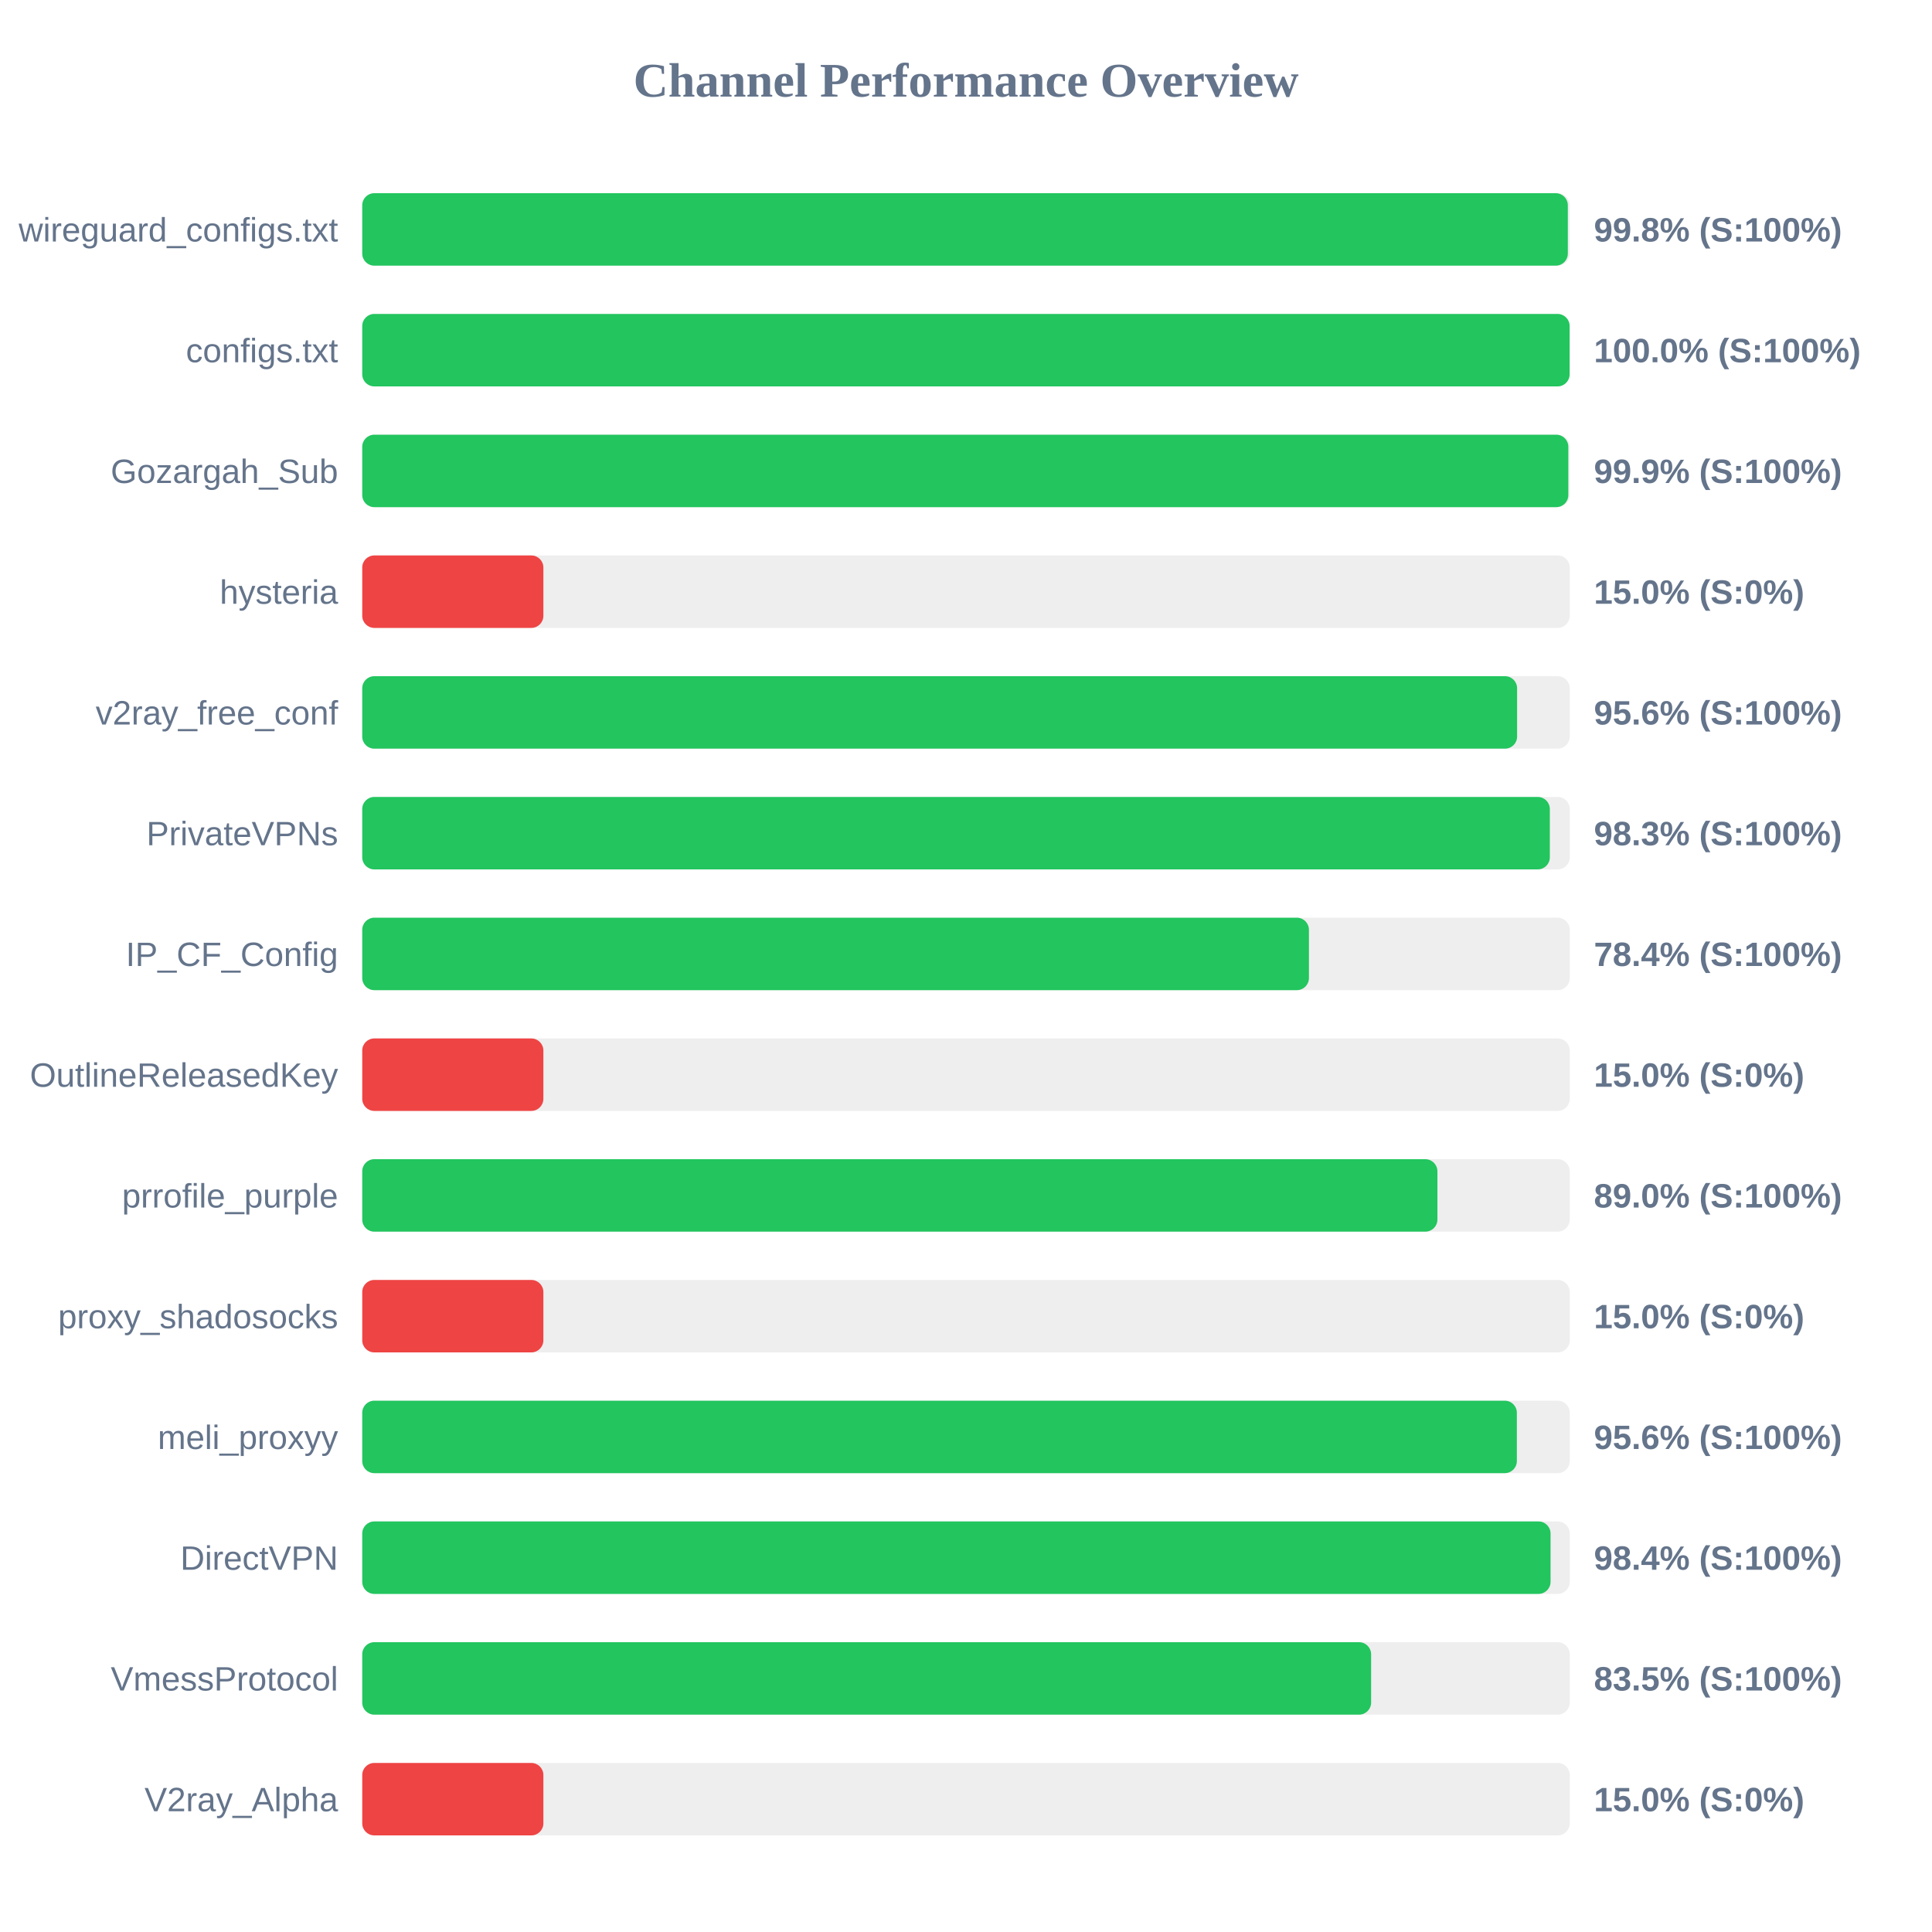
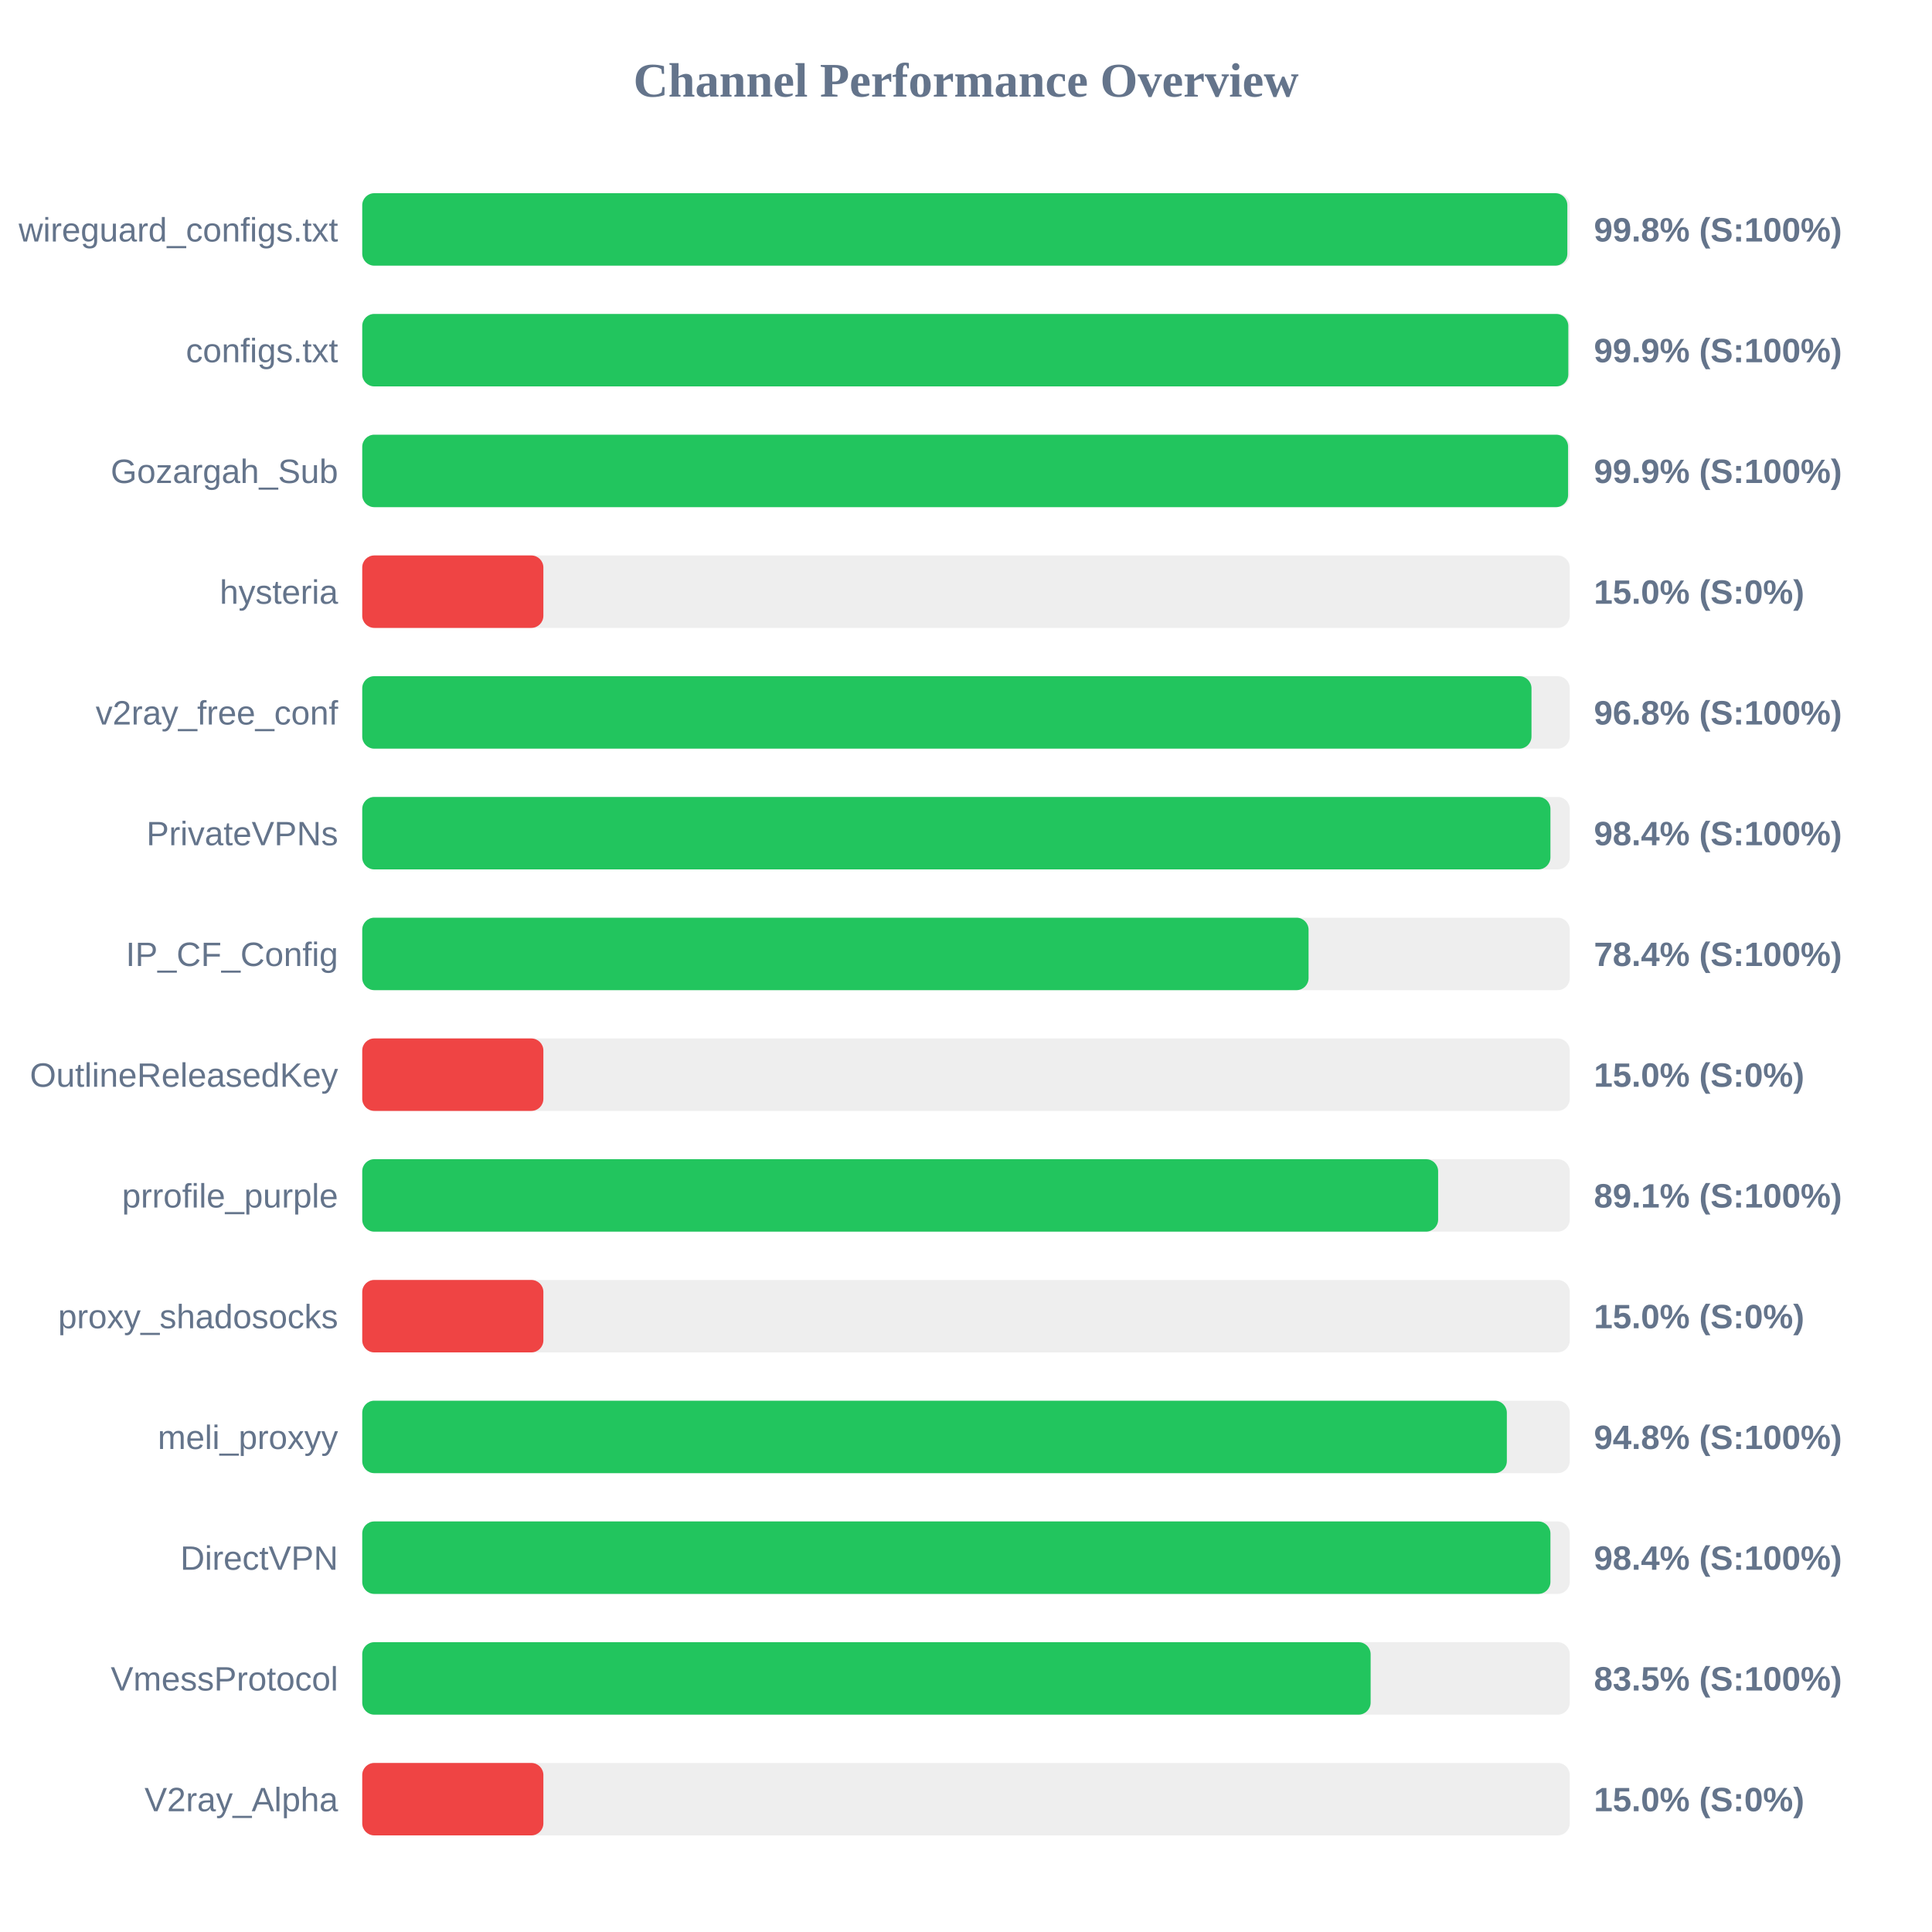
<svg xmlns="http://www.w3.org/2000/svg" width="800" height="800" version="1.1">
  <style>
        .row { font: 14px Arial; fill: #64748b; }
        .score { font: bold 14px Arial; fill: #64748b; }
    </style>
  <text x="400" y="40" text-anchor="middle" font-size="20px" font-weight="bold" fill="#64748b">Channel Performance Overview</text>
  <rect x="150" y="80" width="500" height="30" fill="#eee" rx="5" />
-   <rect x="150" y="80" width="499.2" height="30" fill="#22c55e" rx="5" />
+   <rect x="150" y="80" width="499.0" height="30" fill="#22c55e" rx="5" />
  <text x="140" y="100" text-anchor="end" class="row">wireguard_configs.txt</text>
  <text x="660" y="100" text-anchor="start" class="score">99.8% (S:100%)</text>
  <rect x="150" y="130" width="500" height="30" fill="#eee" rx="5" />
-   <rect x="150" y="130" width="499.95" height="30" fill="#22c55e" rx="5" />
+   <rect x="150" y="130" width="499.4" height="30" fill="#22c55e" rx="5" />
  <text x="140" y="150" text-anchor="end" class="row">configs.txt</text>
-   <text x="660" y="150" text-anchor="start" class="score">100.0% (S:100%)</text>
+   <text x="660" y="150" text-anchor="start" class="score">99.9% (S:100%)</text>
  <rect x="150" y="180" width="500" height="30" fill="#eee" rx="5" />
-   <rect x="150" y="180" width="499.4" height="30" fill="#22c55e" rx="5" />
+   <rect x="150" y="180" width="499.3" height="30" fill="#22c55e" rx="5" />
  <text x="140" y="200" text-anchor="end" class="row">Gozargah_Sub</text>
  <text x="660" y="200" text-anchor="start" class="score">99.9% (S:100%)</text>
  <rect x="150" y="230" width="500" height="30" fill="#eee" rx="5" />
  <rect x="150" y="230" width="75.0" height="30" fill="#ef4444" rx="5" />
  <text x="140" y="250" text-anchor="end" class="row">hysteria</text>
  <text x="660" y="250" text-anchor="start" class="score">15.0% (S:0%)</text>
  <rect x="150" y="280" width="500" height="30" fill="#eee" rx="5" />
-   <rect x="150" y="280" width="478.2" height="30" fill="#22c55e" rx="5" />
+   <rect x="150" y="280" width="484.15" height="30" fill="#22c55e" rx="5" />
  <text x="140" y="300" text-anchor="end" class="row">v2ray_free_conf</text>
-   <text x="660" y="300" text-anchor="start" class="score">95.6% (S:100%)</text>
+   <text x="660" y="300" text-anchor="start" class="score">96.8% (S:100%)</text>
  <rect x="150" y="330" width="500" height="30" fill="#eee" rx="5" />
-   <rect x="150" y="330" width="491.75" height="30" fill="#22c55e" rx="5" />
+   <rect x="150" y="330" width="492.0" height="30" fill="#22c55e" rx="5" />
  <text x="140" y="350" text-anchor="end" class="row">PrivateVPNs</text>
-   <text x="660" y="350" text-anchor="start" class="score">98.3% (S:100%)</text>
+   <text x="660" y="350" text-anchor="start" class="score">98.4% (S:100%)</text>
  <rect x="150" y="380" width="500" height="30" fill="#eee" rx="5" />
-   <rect x="150" y="380" width="392.0" height="30" fill="#22c55e" rx="5" />
+   <rect x="150" y="380" width="391.85" height="30" fill="#22c55e" rx="5" />
  <text x="140" y="400" text-anchor="end" class="row">IP_CF_Config</text>
  <text x="660" y="400" text-anchor="start" class="score">78.4% (S:100%)</text>
  <rect x="150" y="430" width="500" height="30" fill="#eee" rx="5" />
  <rect x="150" y="430" width="75.0" height="30" fill="#ef4444" rx="5" />
  <text x="140" y="450" text-anchor="end" class="row">OutlineReleasedKey</text>
  <text x="660" y="450" text-anchor="start" class="score">15.0% (S:0%)</text>
  <rect x="150" y="480" width="500" height="30" fill="#eee" rx="5" />
-   <rect x="150" y="480" width="445.2" height="30" fill="#22c55e" rx="5" />
+   <rect x="150" y="480" width="445.5" height="30" fill="#22c55e" rx="5" />
  <text x="140" y="500" text-anchor="end" class="row">prrofile_purple</text>
-   <text x="660" y="500" text-anchor="start" class="score">89.0% (S:100%)</text>
+   <text x="660" y="500" text-anchor="start" class="score">89.1% (S:100%)</text>
  <rect x="150" y="530" width="500" height="30" fill="#eee" rx="5" />
  <rect x="150" y="530" width="75.0" height="30" fill="#ef4444" rx="5" />
  <text x="140" y="550" text-anchor="end" class="row">proxy_shadosocks</text>
  <text x="660" y="550" text-anchor="start" class="score">15.0% (S:0%)</text>
  <rect x="150" y="580" width="500" height="30" fill="#eee" rx="5" />
-   <rect x="150" y="580" width="478.1" height="30" fill="#22c55e" rx="5" />
+   <rect x="150" y="580" width="473.95" height="30" fill="#22c55e" rx="5" />
  <text x="140" y="600" text-anchor="end" class="row">meli_proxyy</text>
-   <text x="660" y="600" text-anchor="start" class="score">95.6% (S:100%)</text>
+   <text x="660" y="600" text-anchor="start" class="score">94.8% (S:100%)</text>
  <rect x="150" y="630" width="500" height="30" fill="#eee" rx="5" />
-   <rect x="150" y="630" width="492.05" height="30" fill="#22c55e" rx="5" />
+   <rect x="150" y="630" width="492.0" height="30" fill="#22c55e" rx="5" />
  <text x="140" y="650" text-anchor="end" class="row">DirectVPN</text>
  <text x="660" y="650" text-anchor="start" class="score">98.4% (S:100%)</text>
  <rect x="150" y="680" width="500" height="30" fill="#eee" rx="5" />
-   <rect x="150" y="680" width="417.75" height="30" fill="#22c55e" rx="5" />
+   <rect x="150" y="680" width="417.55" height="30" fill="#22c55e" rx="5" />
  <text x="140" y="700" text-anchor="end" class="row">VmessProtocol</text>
  <text x="660" y="700" text-anchor="start" class="score">83.5% (S:100%)</text>
  <rect x="150" y="730" width="500" height="30" fill="#eee" rx="5" />
  <rect x="150" y="730" width="75.0" height="30" fill="#ef4444" rx="5" />
  <text x="140" y="750" text-anchor="end" class="row">V2ray_Alpha</text>
  <text x="660" y="750" text-anchor="start" class="score">15.0% (S:0%)</text>
</svg>
